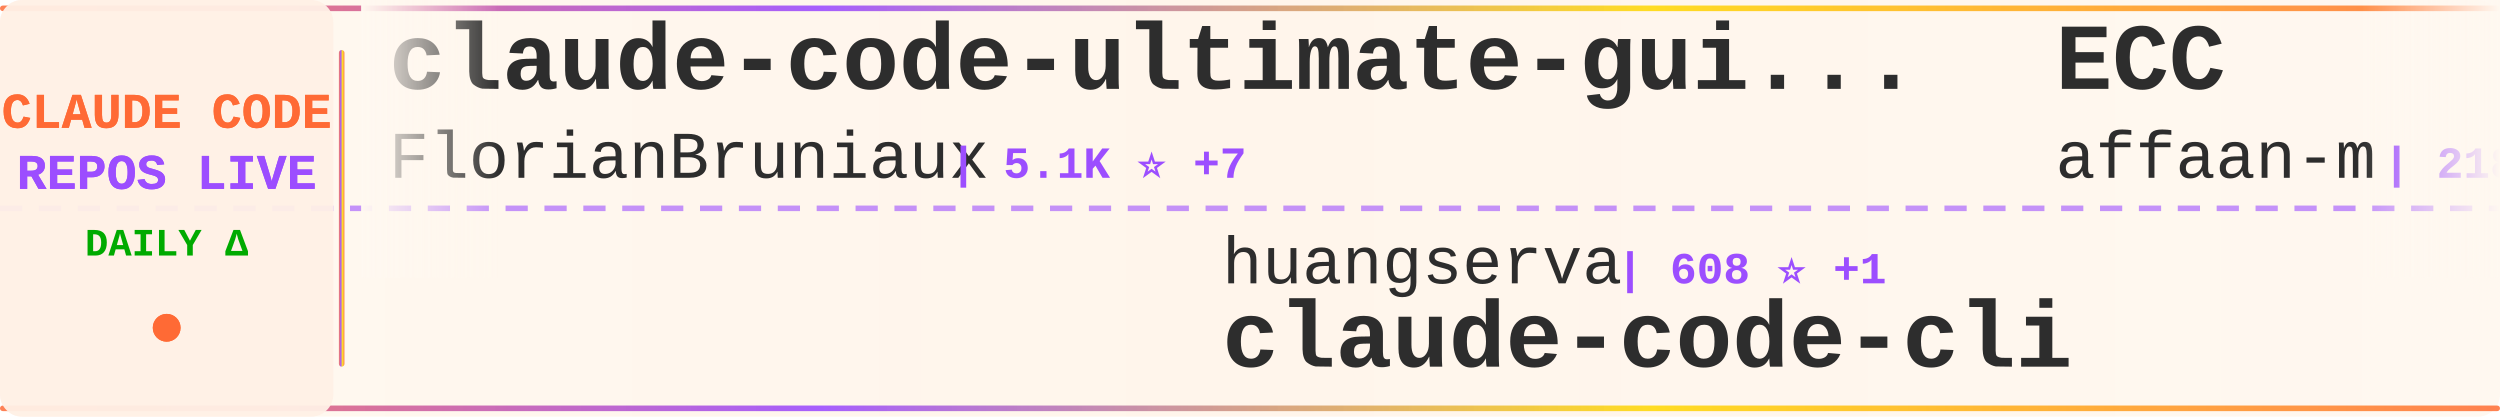
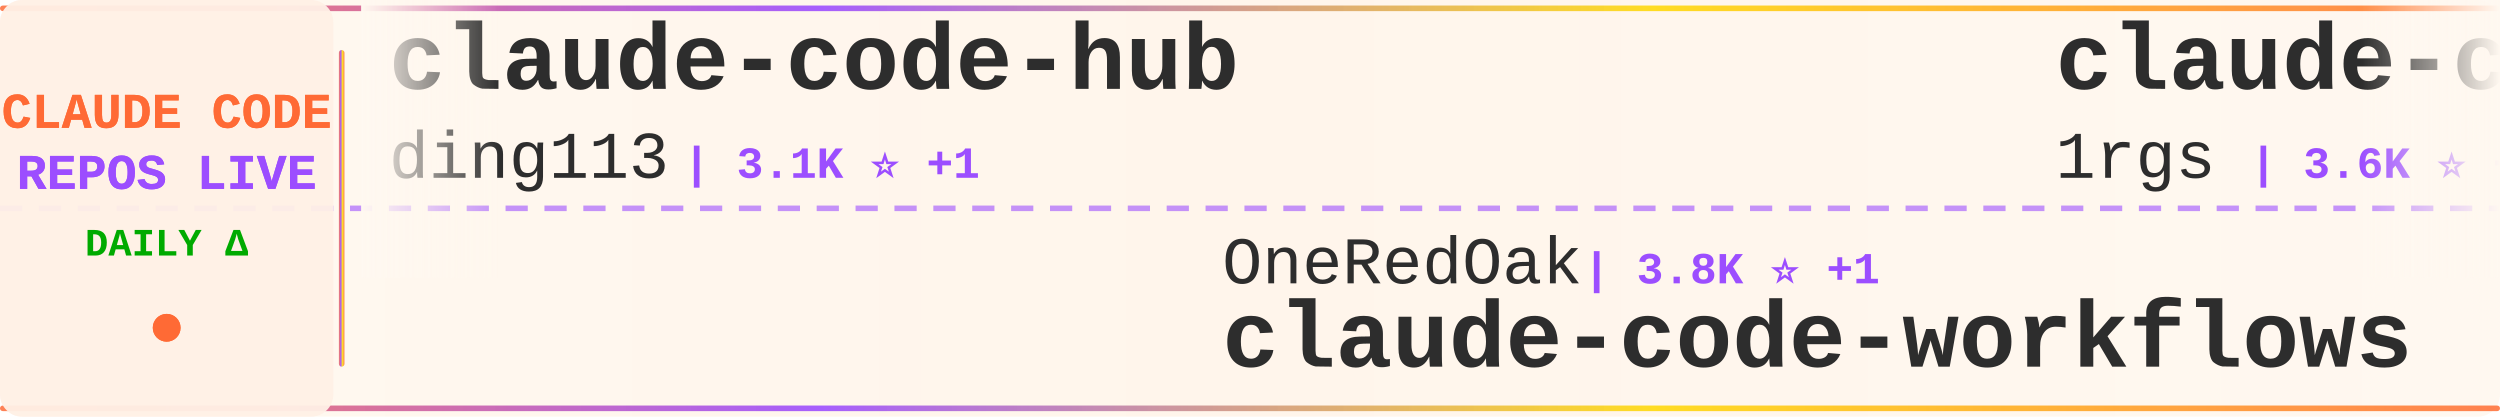
<svg xmlns="http://www.w3.org/2000/svg" width="900" height="150">
  <defs>
    <linearGradient id="tickerBg" x1="0%" y1="0%" x2="100%" y2="0%">
      <stop offset="0%" style="stop-color:#fff8f0;stop-opacity:0.98" />
      <stop offset="50%" style="stop-color:#fff5eb;stop-opacity:1" />
      <stop offset="100%" style="stop-color:#fff8f0;stop-opacity:0.98" />
    </linearGradient>
    <linearGradient id="borderGrad" x1="0%" y1="0%" x2="100%" y2="0%">
      <stop offset="0%" style="stop-color:#FF6B35;stop-opacity:0.85">
        <animate attributeName="stop-opacity" values="0.85;1;0.85" dur="2s" repeatCount="indefinite" />
      </stop>
      <stop offset="33%" style="stop-color:#9C4EFF;stop-opacity:0.9">
        <animate attributeName="stop-opacity" values="0.9;1;0.9" dur="2.2s" repeatCount="indefinite" />
      </stop>
      <stop offset="66%" style="stop-color:#FFD700;stop-opacity:0.85">
        <animate attributeName="stop-opacity" values="0.85;1;0.85" dur="1.8s" repeatCount="indefinite" />
      </stop>
      <stop offset="100%" style="stop-color:#FF6B35;stop-opacity:0.85">
        <animate attributeName="stop-opacity" values="0.85;1;0.85" dur="2s" repeatCount="indefinite" />
      </stop>
    </linearGradient>
    <filter id="textGlow">
      <feGaussianBlur stdDeviation="0.15" result="coloredBlur" />
      <feMerge>
        <feMergeNode in="coloredBlur" />
        <feMergeNode in="SourceGraphic" />
      </feMerge>
    </filter>
    <filter id="metricGlow">
      <feGaussianBlur stdDeviation="0.2" result="coloredBlur" />
      <feMerge>
        <feMergeNode in="coloredBlur" />
        <feMergeNode in="SourceGraphic" />
      </feMerge>
    </filter>
    <linearGradient id="leftFade" x1="0%" y1="0%" x2="100%" y2="0%">
      <stop offset="0%" style="stop-color:#fff8f0;stop-opacity:1" />
      <stop offset="100%" style="stop-color:#fff8f0;stop-opacity:0" />
    </linearGradient>
    <linearGradient id="rightFade" x1="0%" y1="0%" x2="100%" y2="0%">
      <stop offset="0%" style="stop-color:#fff8f0;stop-opacity:0" />
      <stop offset="100%" style="stop-color:#fff8f0;stop-opacity:1" />
    </linearGradient>
  </defs>
  <rect width="900" height="150" fill="url(#tickerBg)" rx="8" />
  <rect x="0" y="2" width="900" height="2" fill="url(#borderGrad)" rx="1" />
  <rect x="0" y="146" width="900" height="2" fill="url(#borderGrad)" rx="1" />
  <line x1="0" y1="75" x2="900" y2="75" stroke="#9C4EFF" stroke-width="2" stroke-dasharray="8 6" opacity="0.6" />
  <rect x="0" y="0" width="120" height="150" fill="#fff0e6" opacity="0.95" rx="8" />
  <text x="60" y="46" font-family="'Courier New', monospace" font-size="18" font-weight="bold" fill="#FF6B35" text-anchor="middle" filter="url(#textGlow)">
    CLAUDE CODE
  </text>
  <text x="60" y="68" font-family="'Courier New', monospace" font-size="18" font-weight="bold" fill="#9C4EFF" text-anchor="middle" filter="url(#textGlow)">
    REPOS LIVE
  </text>
  <text x="60" y="92" font-family="'Courier New', monospace" font-size="14" font-weight="bold" fill="#00aa00" text-anchor="middle">
    DAILY Δ
  </text>
  <circle cx="60" cy="118" r="5" fill="#FF6B35" filter="url(#metricGlow)">
    <animate attributeName="r" values="4;6;4" dur="1.5s" repeatCount="indefinite" />
    <animate attributeName="opacity" values="0.6;1;0.6" dur="1.5s" repeatCount="indefinite" />
  </circle>
  <rect x="122" y="18" width="2" height="114" fill="url(#borderGrad)" rx="1" />
  <clipPath id="tickerClip">
    <rect x="130" y="0" width="770" height="150" />
  </clipPath>
  <g clip-path="url(#tickerClip)">
    <g id="tickerItems">
      <animateTransform attributeName="transform" attributeType="XML" type="translate" from="0 0" to="-3000 0" dur="54s" repeatCount="indefinite" />
      <g transform="translate(0, 0)">
-         <text x="140" y="32" font-family="'Courier New', monospace" font-size="34" font-weight="bold" fill="#2d2d2d">claude-code-ultimate-gui...</text>
-         <text x="140" y="64" font-family="'Courier New', monospace" font-size="24" font-weight="normal" fill="#2d2d2d" opacity="1.0">FlorianBruniaux</text>
-         <text x="342" y="64" font-family="'Courier New', monospace" font-size="16" font-weight="bold" fill="#9C4EFF"> | 5.1K ⭐ +7</text>
+         <text x="140" y="32" font-family="'Courier New', monospace" font-size="34" font-weight="bold" fill="#2d2d2d">claude-code-hub</text>
+         <text x="140" y="64" font-family="'Courier New', monospace" font-size="24" font-weight="normal" fill="#2d2d2d" opacity="1.0">ding113</text>
+         <text x="246" y="64" font-family="'Courier New', monospace" font-size="16" font-weight="bold" fill="#9C4EFF"> | 3.1K ⭐ +1</text>
      </g>
      <g transform="translate(300, 0)">
-         <text x="140" y="102" font-family="'Courier New', monospace" font-size="24" font-weight="normal" fill="#2d2d2d" opacity="1.0">huangserva</text>
-         <text x="282" y="102" font-family="'Courier New', monospace" font-size="16" font-weight="bold" fill="#9C4EFF"> | 608 ⭐ +1</text>
-         <text x="140" y="132" font-family="'Courier New', monospace" font-size="34" font-weight="bold" fill="#2d2d2d">claude-code-cli</text>
+         <text x="140" y="102" font-family="'Courier New', monospace" font-size="24" font-weight="normal" fill="#2d2d2d" opacity="1.0">OneRedOak</text>
+         <text x="270" y="102" font-family="'Courier New', monospace" font-size="16" font-weight="bold" fill="#9C4EFF"> | 3.8K ⭐ +1</text>
+         <text x="140" y="132" font-family="'Courier New', monospace" font-size="34" font-weight="bold" fill="#2d2d2d">claude-code-workflows</text>
      </g>
      <g transform="translate(600, 0)">
-         <text x="140" y="32" font-family="'Courier New', monospace" font-size="34" font-weight="bold" fill="#2d2d2d">ECC</text>
-         <text x="140" y="64" font-family="'Courier New', monospace" font-size="24" font-weight="normal" fill="#2d2d2d" opacity="1.0">affaan-m</text>
-         <text x="258" y="64" font-family="'Courier New', monospace" font-size="16" font-weight="bold" fill="#9C4EFF"> | 218.8K ⭐ +623</text>
+         <text x="140" y="32" font-family="'Courier New', monospace" font-size="34" font-weight="bold" fill="#2d2d2d">claude-code-proxy</text>
+         <text x="140" y="64" font-family="'Courier New', monospace" font-size="24" font-weight="normal" fill="#2d2d2d" opacity="1.0">1rgs</text>
+         <text x="210" y="64" font-family="'Courier New', monospace" font-size="16" font-weight="bold" fill="#9C4EFF"> | 3.6K ⭐ +3</text>
      </g>
      <g transform="translate(900, 0)">
-         <text x="140" y="102" font-family="'Courier New', monospace" font-size="24" font-weight="normal" fill="#2d2d2d" opacity="1.0">SeemSeam</text>
-         <text x="258" y="102" font-family="'Courier New', monospace" font-size="16" font-weight="bold" fill="#9C4EFF"> | 3.0K ⭐ +7</text>
-         <text x="140" y="132" font-family="'Courier New', monospace" font-size="34" font-weight="bold" fill="#2d2d2d">claude_codex_bridge</text>
+         <text x="140" y="102" font-family="'Courier New', monospace" font-size="24" font-weight="normal" fill="#2d2d2d" opacity="1.0">shareAI-lab</text>
+         <text x="294" y="102" font-family="'Courier New', monospace" font-size="16" font-weight="bold" fill="#9C4EFF"> | 67.6K ⭐ +73</text>
+         <text x="140" y="132" font-family="'Courier New', monospace" font-size="34" font-weight="bold" fill="#2d2d2d">learn-claude-code</text>
      </g>
      <g transform="translate(1200, 0)">
-         <text x="140" y="32" font-family="'Courier New', monospace" font-size="34" font-weight="bold" fill="#2d2d2d">Claude-Code-Workflow</text>
-         <text x="140" y="64" font-family="'Courier New', monospace" font-size="24" font-weight="normal" fill="#2d2d2d" opacity="1.0">catlog22</text>
-         <text x="258" y="64" font-family="'Courier New', monospace" font-size="16" font-weight="bold" fill="#9C4EFF"> | 2.1K ⭐ +1</text>
+         <text x="140" y="32" font-family="'Courier New', monospace" font-size="34" font-weight="bold" fill="#2d2d2d">CLIProxyAPI</text>
+         <text x="140" y="64" font-family="'Courier New', monospace" font-size="24" font-weight="normal" fill="#2d2d2d" opacity="1.0">router-for-me</text>
+         <text x="318" y="64" font-family="'Courier New', monospace" font-size="16" font-weight="bold" fill="#9C4EFF"> | 38.0K ⭐ +62</text>
      </g>
      <g transform="translate(1500, 0)">
-         <text x="140" y="102" font-family="'Courier New', monospace" font-size="24" font-weight="normal" fill="#2d2d2d" opacity="1.0">anthropics</text>
-         <text x="282" y="102" font-family="'Courier New', monospace" font-size="16" font-weight="bold" fill="#9C4EFF"> | 884 ⭐ +1</text>
-         <text x="140" y="132" font-family="'Courier New', monospace" font-size="34" font-weight="bold" fill="#2d2d2d">claude-code-base-action</text>
+         <text x="140" y="102" font-family="'Courier New', monospace" font-size="24" font-weight="normal" fill="#2d2d2d" opacity="1.0">Windy3f3f3f3f</text>
+         <text x="318" y="102" font-family="'Courier New', monospace" font-size="16" font-weight="bold" fill="#9C4EFF"> | 2.7K ⭐ +6</text>
+         <text x="140" y="132" font-family="'Courier New', monospace" font-size="34" font-weight="bold" fill="#2d2d2d">how-claude-code-works</text>
      </g>
      <g transform="translate(1800, 0)">
-         <text x="140" y="32" font-family="'Courier New', monospace" font-size="34" font-weight="bold" fill="#2d2d2d">ralph-claude-code</text>
-         <text x="140" y="64" font-family="'Courier New', monospace" font-size="24" font-weight="normal" fill="#2d2d2d" opacity="1.0">frankbria</text>
-         <text x="270" y="64" font-family="'Courier New', monospace" font-size="16" font-weight="bold" fill="#9C4EFF"> | 9.4K ⭐ +9</text>
+         <text x="140" y="32" font-family="'Courier New', monospace" font-size="34" font-weight="bold" fill="#2d2d2d">claude-code-from-source</text>
+         <text x="140" y="64" font-family="'Courier New', monospace" font-size="24" font-weight="normal" fill="#2d2d2d" opacity="1.0">alejandrobalderas</text>
+         <text x="366" y="64" font-family="'Courier New', monospace" font-size="16" font-weight="bold" fill="#9C4EFF"> | 2.3K ⭐ +12</text>
      </g>
      <g transform="translate(2100, 0)">
-         <text x="140" y="102" font-family="'Courier New', monospace" font-size="24" font-weight="normal" fill="#2d2d2d" opacity="1.0">Hyper66666</text>
-         <text x="282" y="102" font-family="'Courier New', monospace" font-size="16" font-weight="bold" fill="#9C4EFF"> | 216 ⭐</text>
-         <text x="140" y="132" font-family="'Courier New', monospace" font-size="34" font-weight="bold" fill="#2d2d2d">claude-code-sourcemap</text>
+         <text x="140" y="102" font-family="'Courier New', monospace" font-size="24" font-weight="normal" fill="#2d2d2d" opacity="1.0">jqueryscript</text>
+         <text x="306" y="102" font-family="'Courier New', monospace" font-size="16" font-weight="bold" fill="#9C4EFF"> | 432 ⭐ +4</text>
+         <text x="140" y="132" font-family="'Courier New', monospace" font-size="34" font-weight="bold" fill="#2d2d2d">awesome-claude-code</text>
      </g>
      <g transform="translate(2400, 0)">
-         <text x="140" y="32" font-family="'Courier New', monospace" font-size="34" font-weight="bold" fill="#2d2d2d">claude-code-action</text>
-         <text x="140" y="64" font-family="'Courier New', monospace" font-size="24" font-weight="normal" fill="#2d2d2d" opacity="1.0">anthropics</text>
-         <text x="282" y="64" font-family="'Courier New', monospace" font-size="16" font-weight="bold" fill="#9C4EFF"> | 8.1K ⭐ +15</text>
+         <text x="140" y="32" font-family="'Courier New', monospace" font-size="34" font-weight="bold" fill="#2d2d2d">claude-code-engineering</text>
+         <text x="140" y="64" font-family="'Courier New', monospace" font-size="24" font-weight="normal" fill="#2d2d2d" opacity="1.0">huangjia2019</text>
+         <text x="306" y="64" font-family="'Courier New', monospace" font-size="16" font-weight="bold" fill="#9C4EFF"> | 861 ⭐ +3</text>
      </g>
      <g transform="translate(2700, 0)">
-         <text x="140" y="102" font-family="'Courier New', monospace" font-size="24" font-weight="normal" fill="#2d2d2d" opacity="1.0">router-for-me</text>
-         <text x="318" y="102" font-family="'Courier New', monospace" font-size="16" font-weight="bold" fill="#9C4EFF"> | 38.0K ⭐ +64</text>
-         <text x="140" y="132" font-family="'Courier New', monospace" font-size="34" font-weight="bold" fill="#2d2d2d">CLIProxyAPI</text>
+         <text x="140" y="102" font-family="'Courier New', monospace" font-size="24" font-weight="normal" fill="#2d2d2d" opacity="1.0">centminmod</text>
+         <text x="282" y="102" font-family="'Courier New', monospace" font-size="16" font-weight="bold" fill="#9C4EFF"> | 2.4K ⭐ +2</text>
+         <text x="140" y="132" font-family="'Courier New', monospace" font-size="34" font-weight="bold" fill="#2d2d2d">my-claude-code-setup</text>
      </g>
      <g transform="translate(3000, 0)">
-         <text x="140" y="32" font-family="'Courier New', monospace" font-size="34" font-weight="bold" fill="#2d2d2d">claude-code-ultimate-gui...</text>
-         <text x="140" y="64" font-family="'Courier New', monospace" font-size="24" font-weight="normal" fill="#2d2d2d" opacity="1.0">FlorianBruniaux</text>
-         <text x="342" y="64" font-family="'Courier New', monospace" font-size="16" font-weight="bold" fill="#9C4EFF"> | 5.1K ⭐ +7</text>
+         <text x="140" y="32" font-family="'Courier New', monospace" font-size="34" font-weight="bold" fill="#2d2d2d">claude-code-hub</text>
+         <text x="140" y="64" font-family="'Courier New', monospace" font-size="24" font-weight="normal" fill="#2d2d2d" opacity="1.0">ding113</text>
+         <text x="246" y="64" font-family="'Courier New', monospace" font-size="16" font-weight="bold" fill="#9C4EFF"> | 3.1K ⭐ +1</text>
      </g>
      <g transform="translate(3300, 0)">
-         <text x="140" y="102" font-family="'Courier New', monospace" font-size="24" font-weight="normal" fill="#2d2d2d" opacity="1.0">huangserva</text>
-         <text x="282" y="102" font-family="'Courier New', monospace" font-size="16" font-weight="bold" fill="#9C4EFF"> | 608 ⭐ +1</text>
-         <text x="140" y="132" font-family="'Courier New', monospace" font-size="34" font-weight="bold" fill="#2d2d2d">claude-code-cli</text>
+         <text x="140" y="102" font-family="'Courier New', monospace" font-size="24" font-weight="normal" fill="#2d2d2d" opacity="1.0">OneRedOak</text>
+         <text x="270" y="102" font-family="'Courier New', monospace" font-size="16" font-weight="bold" fill="#9C4EFF"> | 3.8K ⭐ +1</text>
+         <text x="140" y="132" font-family="'Courier New', monospace" font-size="34" font-weight="bold" fill="#2d2d2d">claude-code-workflows</text>
      </g>
      <g transform="translate(3600, 0)">
-         <text x="140" y="32" font-family="'Courier New', monospace" font-size="34" font-weight="bold" fill="#2d2d2d">ECC</text>
-         <text x="140" y="64" font-family="'Courier New', monospace" font-size="24" font-weight="normal" fill="#2d2d2d" opacity="1.0">affaan-m</text>
-         <text x="258" y="64" font-family="'Courier New', monospace" font-size="16" font-weight="bold" fill="#9C4EFF"> | 218.8K ⭐ +623</text>
+         <text x="140" y="32" font-family="'Courier New', monospace" font-size="34" font-weight="bold" fill="#2d2d2d">claude-code-proxy</text>
+         <text x="140" y="64" font-family="'Courier New', monospace" font-size="24" font-weight="normal" fill="#2d2d2d" opacity="1.0">1rgs</text>
+         <text x="210" y="64" font-family="'Courier New', monospace" font-size="16" font-weight="bold" fill="#9C4EFF"> | 3.6K ⭐ +3</text>
      </g>
      <g transform="translate(3900, 0)">
-         <text x="140" y="102" font-family="'Courier New', monospace" font-size="24" font-weight="normal" fill="#2d2d2d" opacity="1.0">SeemSeam</text>
-         <text x="258" y="102" font-family="'Courier New', monospace" font-size="16" font-weight="bold" fill="#9C4EFF"> | 3.0K ⭐ +7</text>
-         <text x="140" y="132" font-family="'Courier New', monospace" font-size="34" font-weight="bold" fill="#2d2d2d">claude_codex_bridge</text>
+         <text x="140" y="102" font-family="'Courier New', monospace" font-size="24" font-weight="normal" fill="#2d2d2d" opacity="1.0">shareAI-lab</text>
+         <text x="294" y="102" font-family="'Courier New', monospace" font-size="16" font-weight="bold" fill="#9C4EFF"> | 67.6K ⭐ +73</text>
+         <text x="140" y="132" font-family="'Courier New', monospace" font-size="34" font-weight="bold" fill="#2d2d2d">learn-claude-code</text>
      </g>
    </g>
  </g>
  <rect x="130" y="0" width="50" height="100" fill="url(#leftFade)" />
  <rect x="850" y="0" width="50" height="100" fill="url(#rightFade)" />
</svg>
